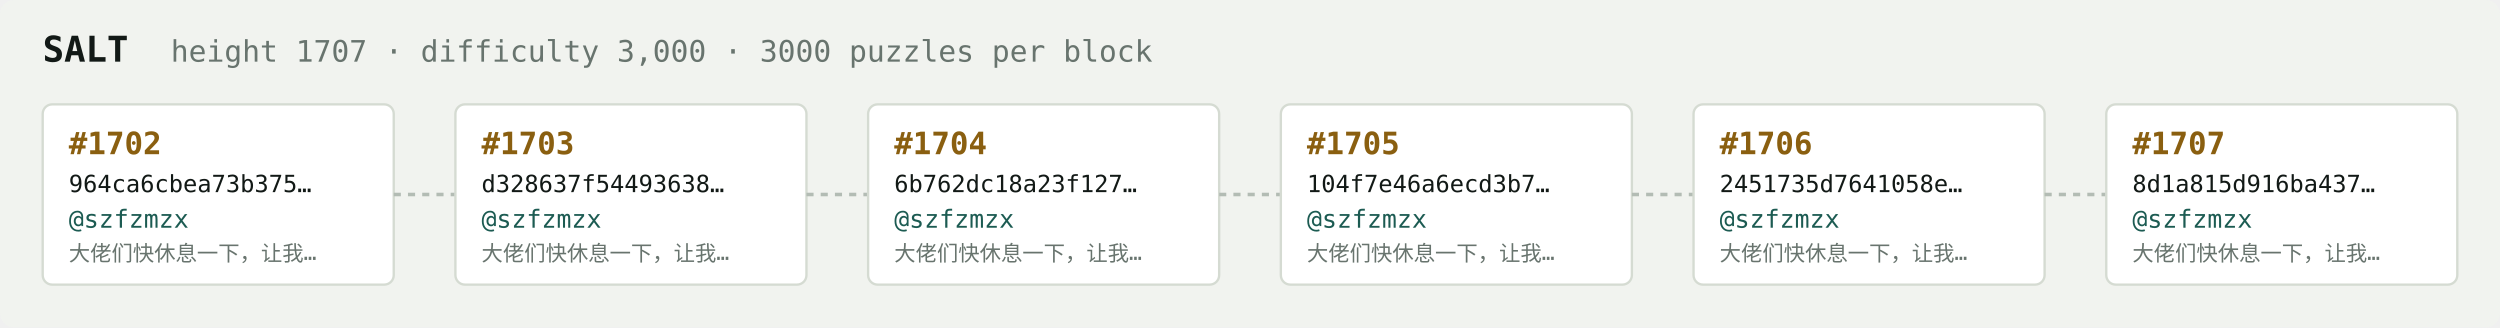
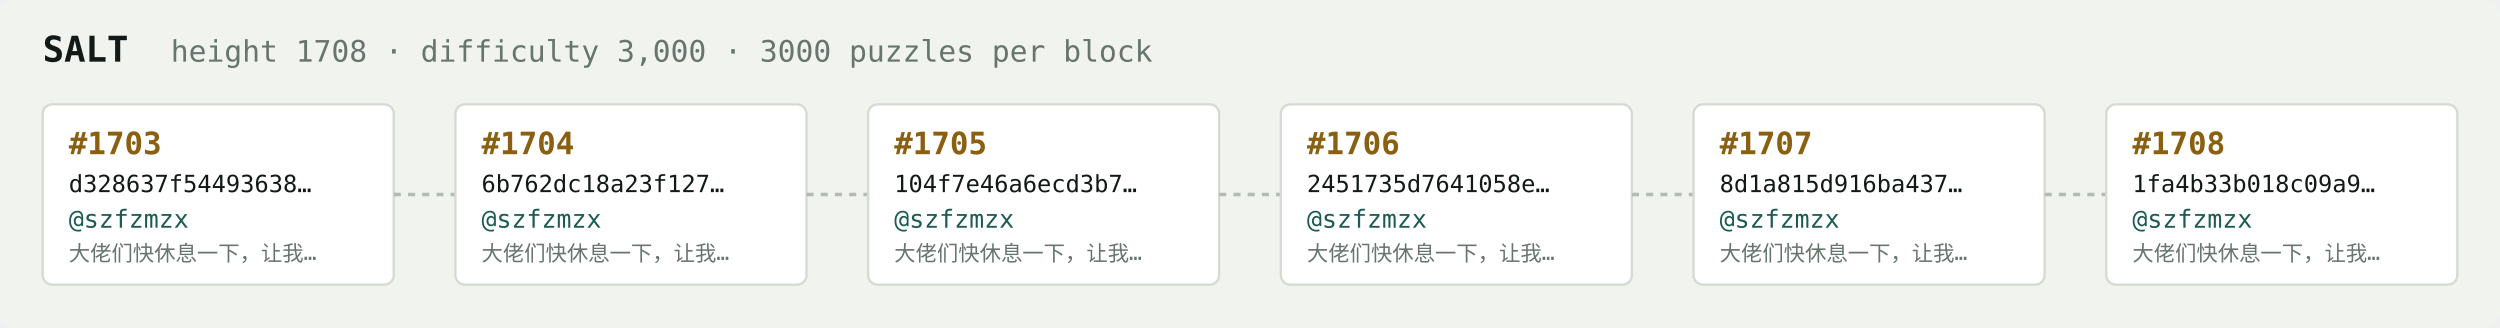
<svg xmlns="http://www.w3.org/2000/svg" width="1054" height="138" viewBox="0 0 1054 138" font-family="ui-monospace,SFMono-Regular,Menlo,monospace">
  <rect fill="#f1f3ef" width="1054" height="138" rx="6" />
  <text x="18" y="26" fill="#121916" font-size="15" font-weight="700">SALT</text>
-   <text x="72" y="26" fill="#68746e" font-size="12.5">height 1707 · difficulty 3,000 · 3000 puzzles per block</text>
+   <text x="72" y="26" fill="#68746e" font-size="12.5">height 1708 · difficulty 3,000 · 3000 puzzles per block</text>
  <rect x="18" y="44" width="148" height="76" rx="4" fill="#ffffff" stroke="#d5dbd2" stroke-width="1" />
-   <text x="29" y="65" fill="#8a5f10" font-size="13" font-weight="700">#1702</text>
-   <text x="29" y="81" fill="#121916" font-size="10">964ca6cbea73b375…</text>
+   <text x="29" y="65" fill="#8a5f10" font-size="13" font-weight="700">#1703</text>
+   <text x="29" y="81" fill="#121916" font-size="10">d328637f54493638…</text>
  <text x="29" y="96" fill="#1c5b52" font-size="10.5">@szfzmzx</text>
  <text x="29" y="110" fill="#68746e" font-size="9">大佬们快休息一下，让我…</text>
  <line x1="166" y1="82.0" x2="192" y2="82.0" stroke="#b3bcb4" stroke-width="1.5" stroke-dasharray="3 3" />
  <rect x="192" y="44" width="148" height="76" rx="4" fill="#ffffff" stroke="#d5dbd2" stroke-width="1" />
-   <text x="203" y="65" fill="#8a5f10" font-size="13" font-weight="700">#1703</text>
-   <text x="203" y="81" fill="#121916" font-size="10">d328637f54493638…</text>
+   <text x="203" y="65" fill="#8a5f10" font-size="13" font-weight="700">#1704</text>
+   <text x="203" y="81" fill="#121916" font-size="10">6b762dc18a23f127…</text>
  <text x="203" y="96" fill="#1c5b52" font-size="10.5">@szfzmzx</text>
  <text x="203" y="110" fill="#68746e" font-size="9">大佬们快休息一下，让我…</text>
  <line x1="340" y1="82.0" x2="366" y2="82.0" stroke="#b3bcb4" stroke-width="1.5" stroke-dasharray="3 3" />
  <rect x="366" y="44" width="148" height="76" rx="4" fill="#ffffff" stroke="#d5dbd2" stroke-width="1" />
-   <text x="377" y="65" fill="#8a5f10" font-size="13" font-weight="700">#1704</text>
-   <text x="377" y="81" fill="#121916" font-size="10">6b762dc18a23f127…</text>
+   <text x="377" y="65" fill="#8a5f10" font-size="13" font-weight="700">#1705</text>
+   <text x="377" y="81" fill="#121916" font-size="10">104f7e46a6ecd3b7…</text>
  <text x="377" y="96" fill="#1c5b52" font-size="10.5">@szfzmzx</text>
  <text x="377" y="110" fill="#68746e" font-size="9">大佬们快休息一下，让我…</text>
  <line x1="514" y1="82.0" x2="540" y2="82.0" stroke="#b3bcb4" stroke-width="1.5" stroke-dasharray="3 3" />
  <rect x="540" y="44" width="148" height="76" rx="4" fill="#ffffff" stroke="#d5dbd2" stroke-width="1" />
-   <text x="551" y="65" fill="#8a5f10" font-size="13" font-weight="700">#1705</text>
-   <text x="551" y="81" fill="#121916" font-size="10">104f7e46a6ecd3b7…</text>
+   <text x="551" y="65" fill="#8a5f10" font-size="13" font-weight="700">#1706</text>
+   <text x="551" y="81" fill="#121916" font-size="10">2451735d7641058e…</text>
  <text x="551" y="96" fill="#1c5b52" font-size="10.5">@szfzmzx</text>
  <text x="551" y="110" fill="#68746e" font-size="9">大佬们快休息一下，让我…</text>
  <line x1="688" y1="82.0" x2="714" y2="82.0" stroke="#b3bcb4" stroke-width="1.5" stroke-dasharray="3 3" />
  <rect x="714" y="44" width="148" height="76" rx="4" fill="#ffffff" stroke="#d5dbd2" stroke-width="1" />
-   <text x="725" y="65" fill="#8a5f10" font-size="13" font-weight="700">#1706</text>
-   <text x="725" y="81" fill="#121916" font-size="10">2451735d7641058e…</text>
+   <text x="725" y="65" fill="#8a5f10" font-size="13" font-weight="700">#1707</text>
+   <text x="725" y="81" fill="#121916" font-size="10">8d1a815d916ba437…</text>
  <text x="725" y="96" fill="#1c5b52" font-size="10.5">@szfzmzx</text>
  <text x="725" y="110" fill="#68746e" font-size="9">大佬们快休息一下，让我…</text>
  <line x1="862" y1="82.0" x2="888" y2="82.0" stroke="#b3bcb4" stroke-width="1.5" stroke-dasharray="3 3" />
  <rect x="888" y="44" width="148" height="76" rx="4" fill="#ffffff" stroke="#d5dbd2" stroke-width="1" />
-   <text x="899" y="65" fill="#8a5f10" font-size="13" font-weight="700">#1707</text>
-   <text x="899" y="81" fill="#121916" font-size="10">8d1a815d916ba437…</text>
+   <text x="899" y="65" fill="#8a5f10" font-size="13" font-weight="700">#1708</text>
+   <text x="899" y="81" fill="#121916" font-size="10">1fa4b33b018c09a9…</text>
  <text x="899" y="96" fill="#1c5b52" font-size="10.5">@szfzmzx</text>
  <text x="899" y="110" fill="#68746e" font-size="9">大佬们快休息一下，让我…</text>
</svg>
